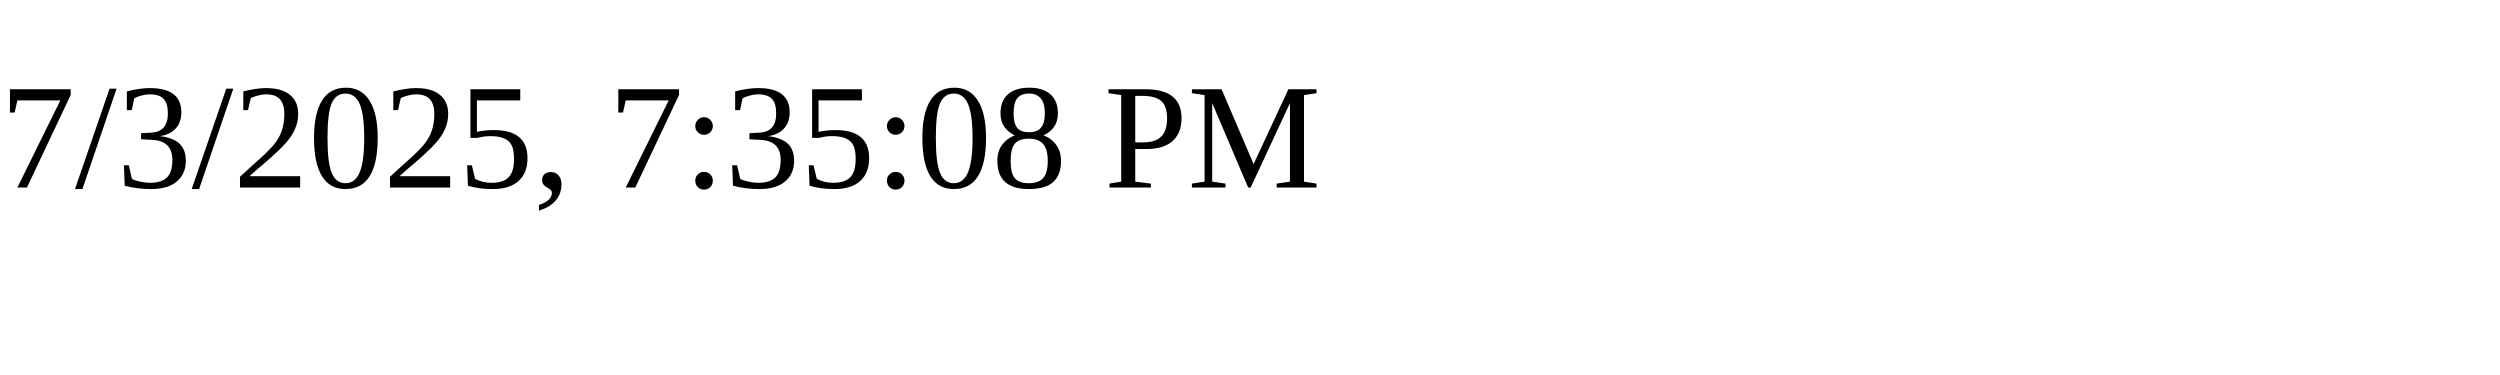
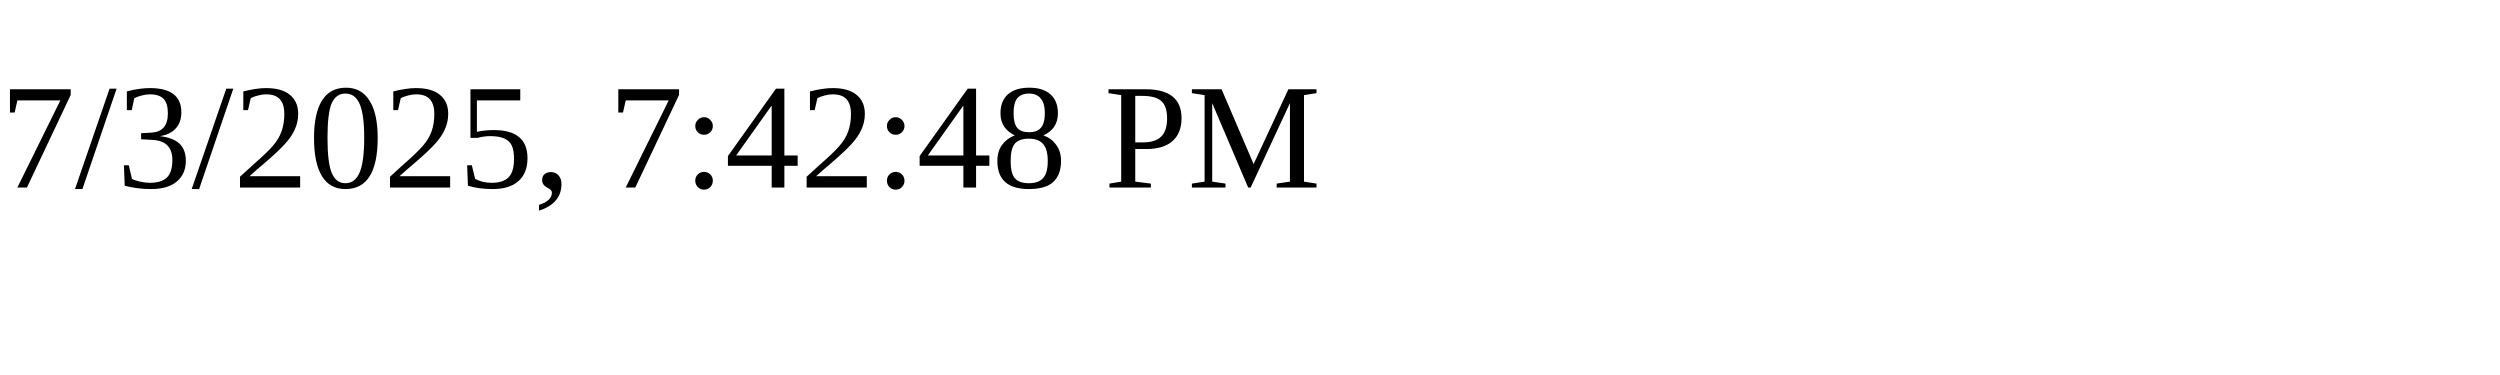
<svg xmlns="http://www.w3.org/2000/svg" height="30" width="200">
-   <text x="0" y="15">7/3/2025, 7:35:08 PM</text>
+   <text x="0" y="15">7/3/2025, 7:42:48 PM</text>
</svg>
